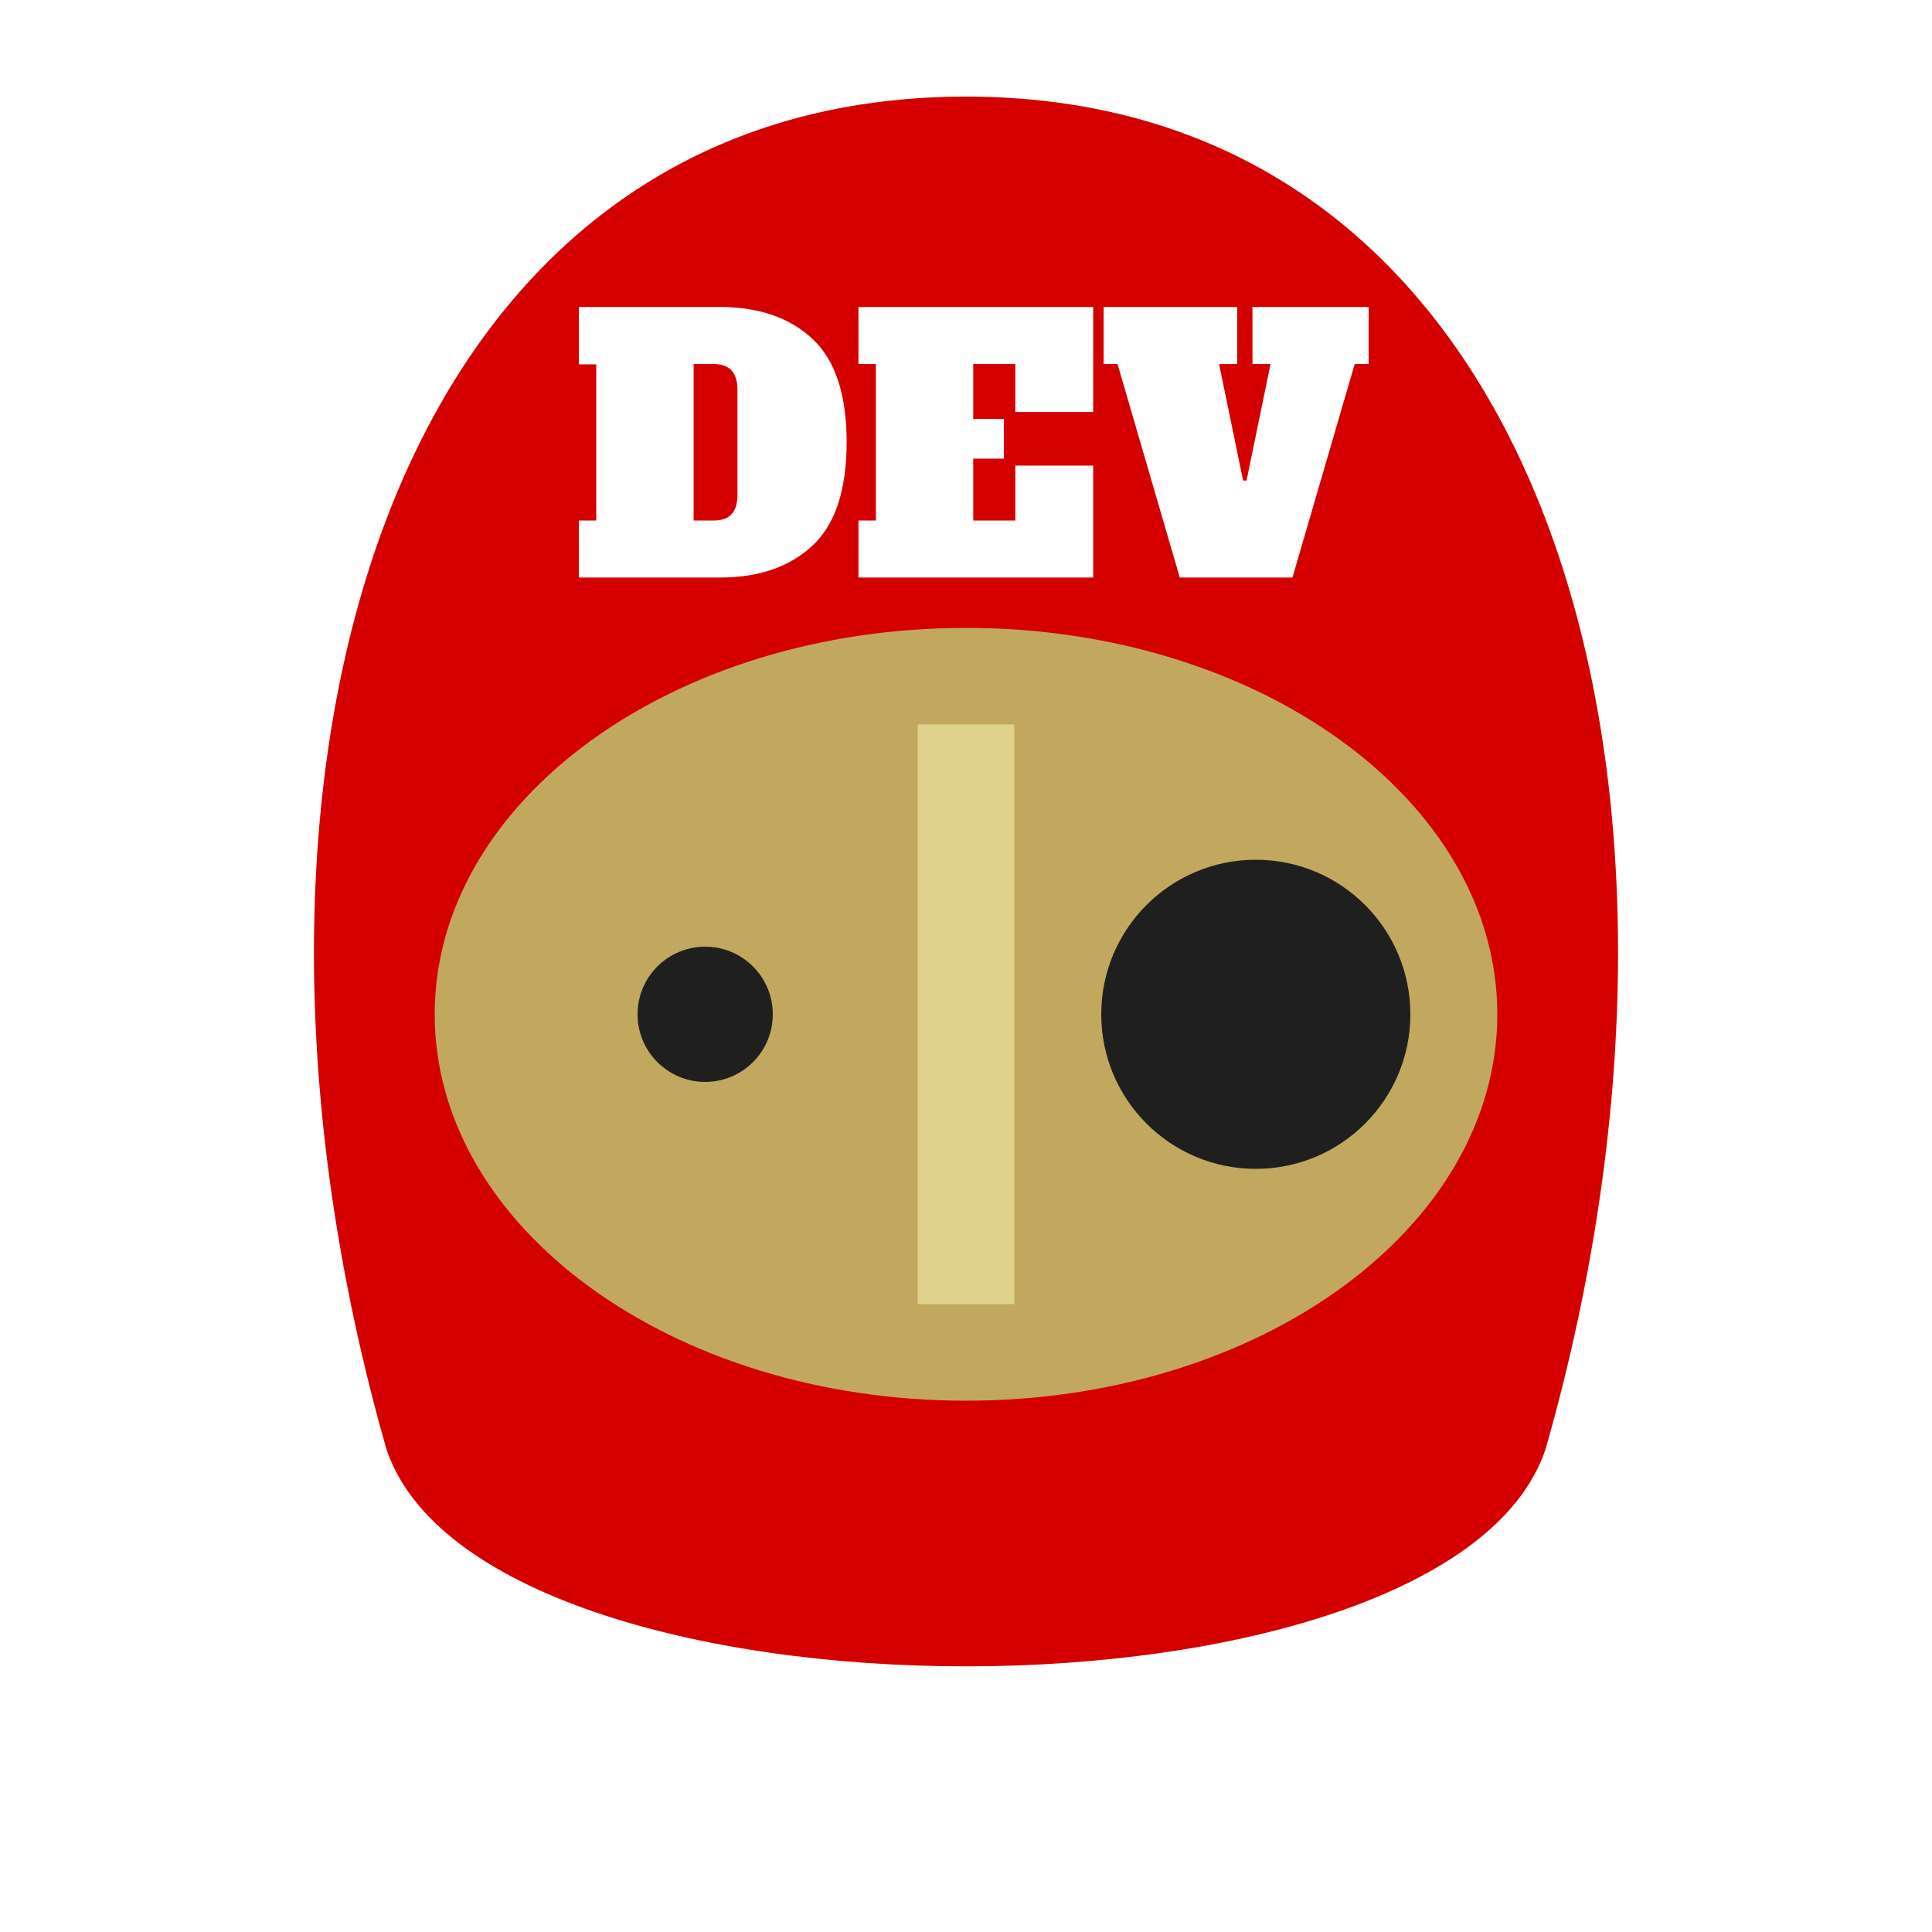
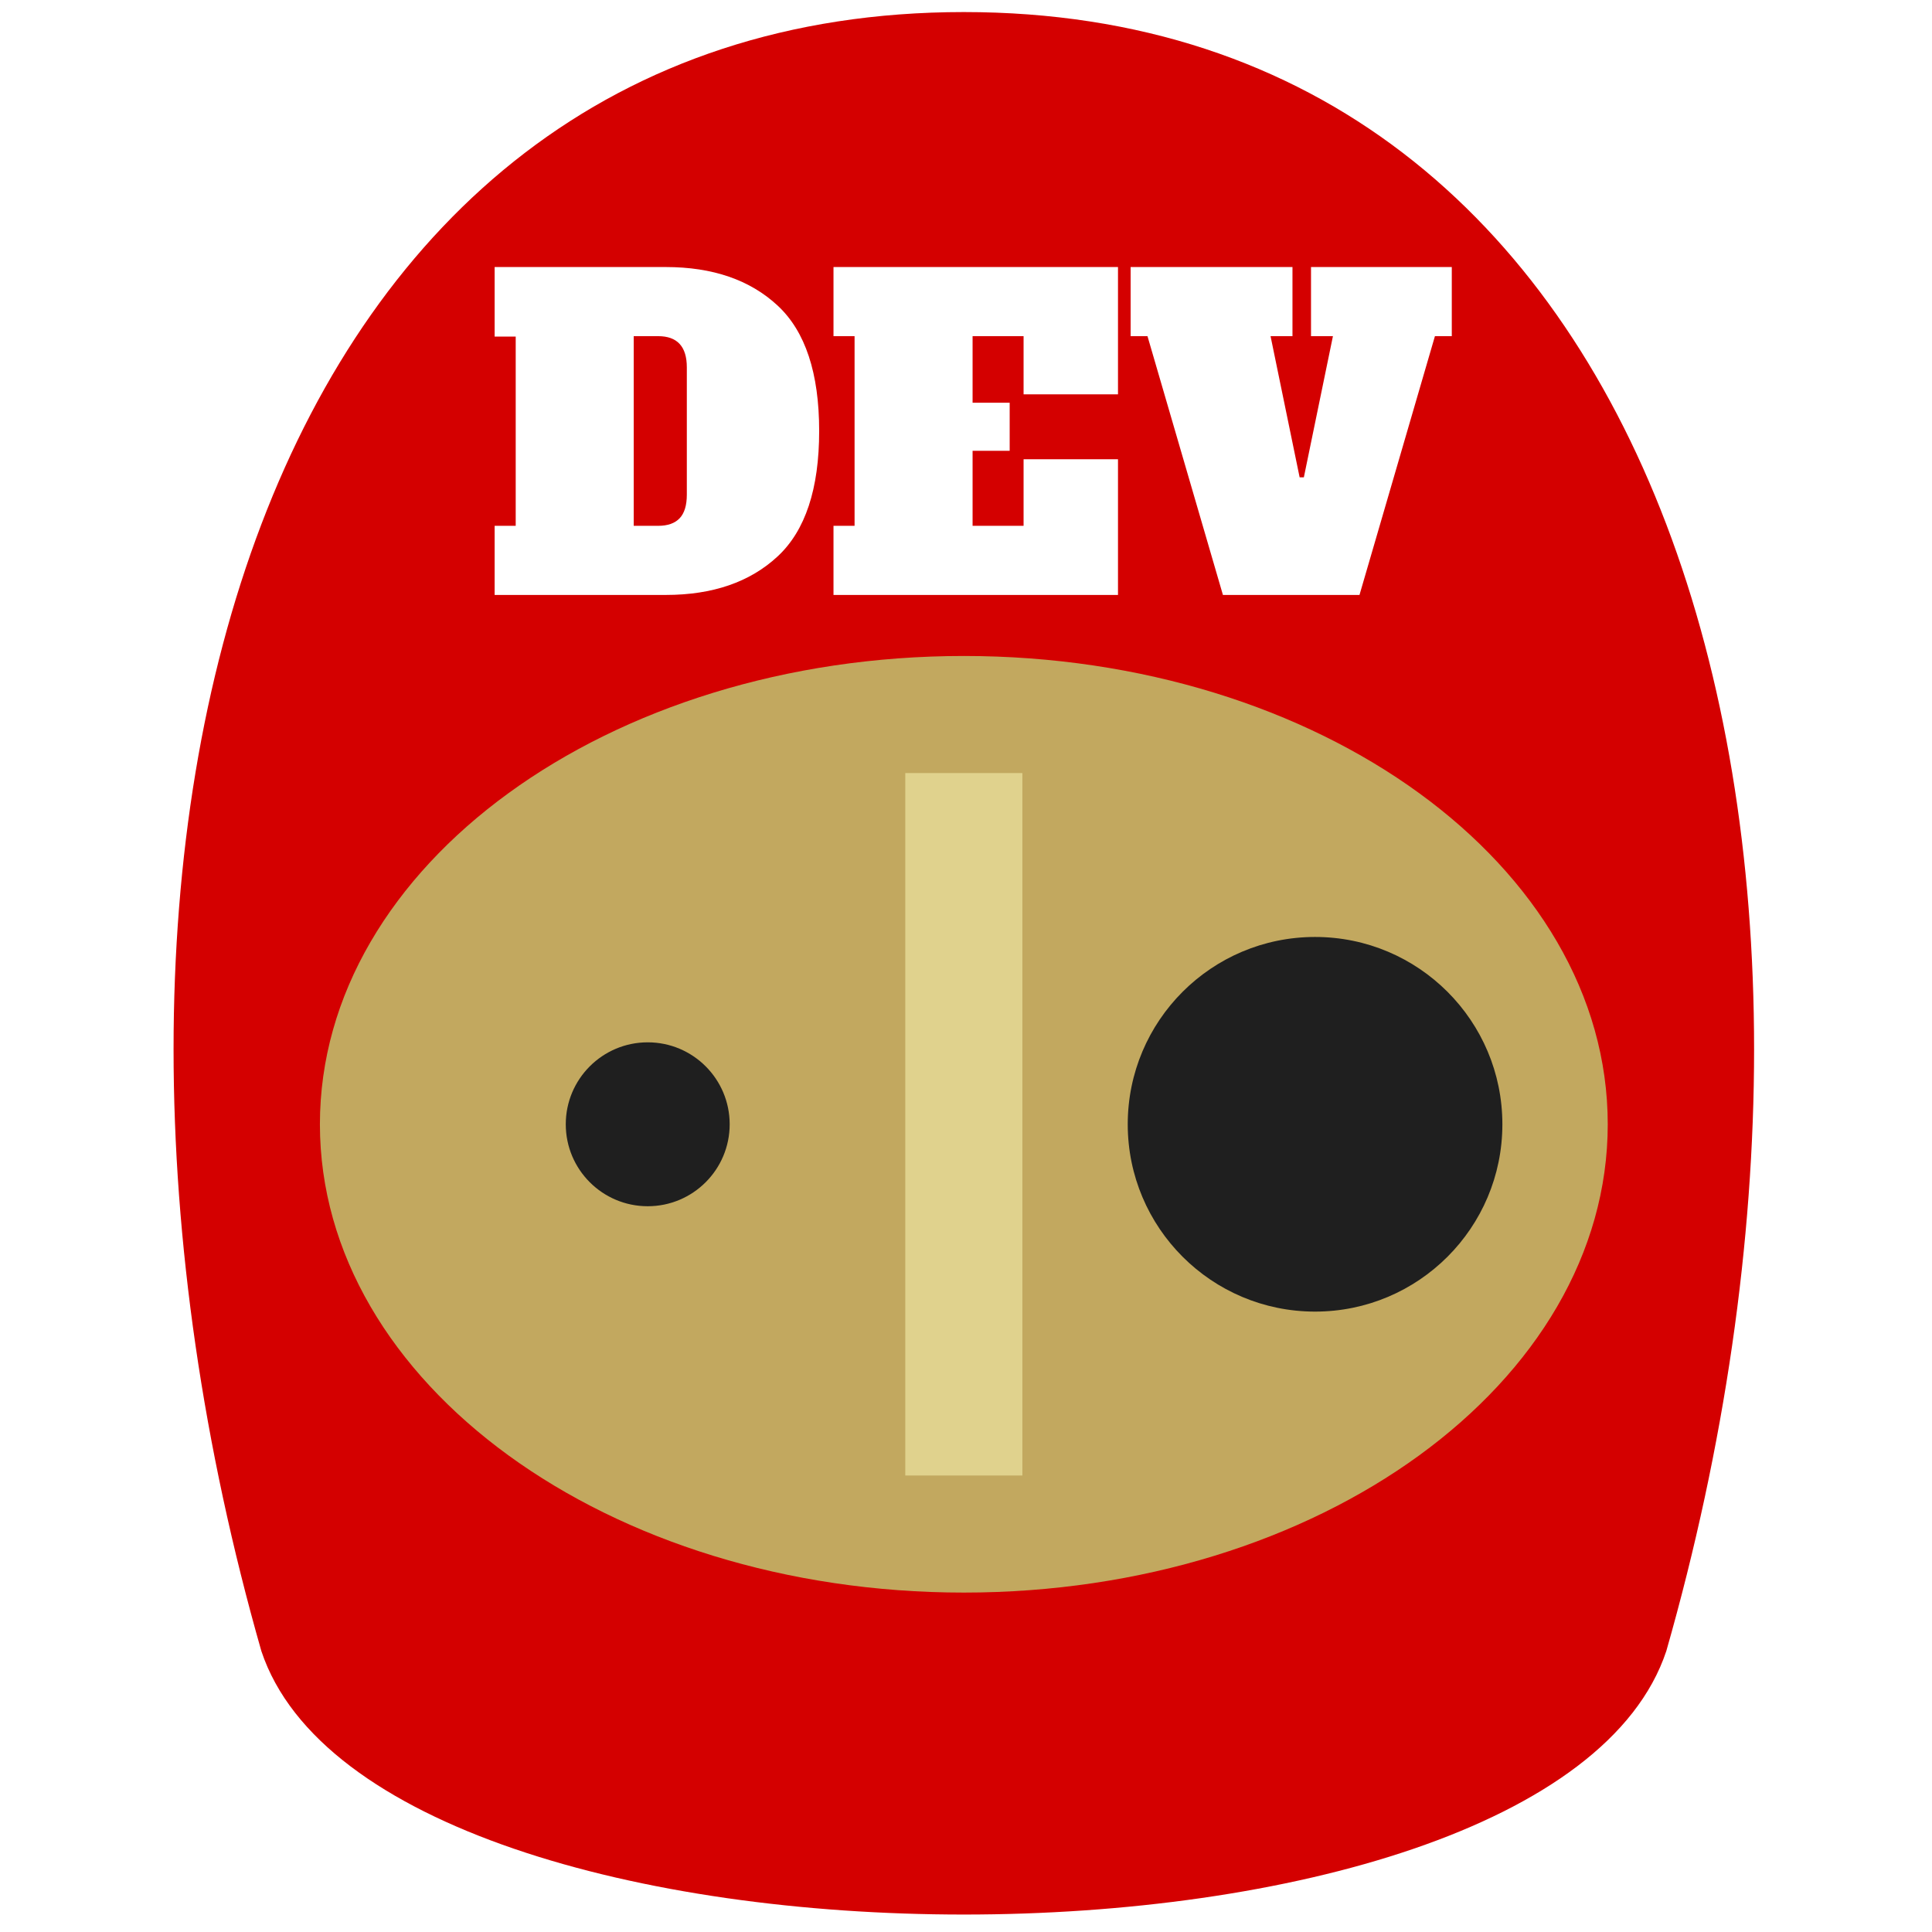
- <svg xmlns="http://www.w3.org/2000/svg" width="200" height="200" viewBox="0 0 200 200">
+ <svg xmlns="http://www.w3.org/2000/svg" width="200" height="200" viewBox="31.349 8.97 137.673 165.021">
  <defs>
    <path id="text-path-0" d="M 45.601 63.893 Q 82.044 34.98 118.486 63.893" />
    <path id="path-0" style="fill: none;" d="M 64.652 76.08 C 66.549 74.04 67.569 73.514 68.742 72.793 C 70.313 71.783 71.572 71.928 72.89 71.485 C 74.503 71.485 75.626 71.187 76.703 70.825 C 78.083 70.445 79.264 70.453 80.368 70.082 C 82.302 69.525 83.499 69.417 84.677 68.896 C 85.816 68.208 87.677 67.559 88.715 67.329 C 90.586 66.42 91.655 66.313 93.02 65.855 C 94.738 65.484 96.206 65.566 97.718 65.566 C 100.475 65.566 102.621 65.383 104.654 65.787 C 106.583 65.787 108.117 66.311 109.591 66.311 C 111.162 66.48 112.696 66.575 113.814 66.946 C 114.711 66.946 116.584 67.174 117.018 67.608 C 118.105 68.149 119.595 68.488 120.31 68.488 C 121.52 68.553 122.618 68.955 123.495 69.246 C 124.768 69.562 125.896 69.869 126.748 70.438 C 127.849 71.195 129.295 71.62 130.434 72.154 C 131.292 72.58 132.109 72.992 132.744 73.469 C 133.945 74.075 135.01 74.837 135.82 75.445 C 137.265 76.364 138.465 77.39 139.407 78.696 C 140.175 79.463 141.156 79.877 141.423 80.678" />
  </defs>
  <path d="M100 10 C160 10 180 80 160 150 C150 180 50 180 40 150 C20 80 40 10 100 10 Z" style="fill: rgb(212, 0, 0);" />
  <ellipse cx="100" cy="105" rx="55" ry="40" fill="#C2A85F" />
  <rect x="95" y="75" width="10" height="60" fill="#E0D28D" />
  <circle cx="130" cy="105" r="16" fill="#1F1F1F" />
  <circle cx="73" cy="105" r="7" fill="#1F1F1F" />
  <path d="M 59.924 53.883 L 61.724 53.883 L 61.724 37.719 L 59.924 37.719 L 59.924 31.779 L 74.54 31.779 Q 80.552 31.779 84.098 35.073 Q 87.644 38.367 87.644 45.783 Q 87.644 53.199 84.098 56.493 Q 80.552 59.787 74.54 59.787 L 59.924 59.787 Z M 73.892 53.883 Q 75.116 53.883 75.728 53.235 Q 76.34 52.587 76.34 51.219 L 76.34 40.347 Q 76.34 37.683 73.892 37.683 L 71.804 37.683 L 71.804 53.883 Z M 88.868 59.787 L 88.868 53.883 L 90.668 53.883 L 90.668 37.683 L 88.868 37.683 L 88.868 31.779 L 113.168 31.779 L 113.168 42.651 L 105.104 42.651 L 105.104 37.683 L 100.748 37.683 L 100.748 43.371 L 103.916 43.371 L 103.916 47.475 L 100.748 47.475 L 100.748 53.883 L 105.104 53.883 L 105.104 48.195 L 113.168 48.195 L 113.168 59.787 Z M 129.655 31.779 L 141.679 31.779 L 141.679 37.683 L 140.239 37.683 L 133.795 59.787 L 122.131 59.787 L 115.687 37.683 L 114.247 37.683 L 114.247 31.779 L 128.071 31.779 L 128.071 37.683 L 126.199 37.683 L 128.683 49.743 L 129.043 49.743 L 131.527 37.683 L 129.655 37.683 Z" style="fill: rgb(255, 255, 255); text-wrap-mode: nowrap;" />
</svg>
